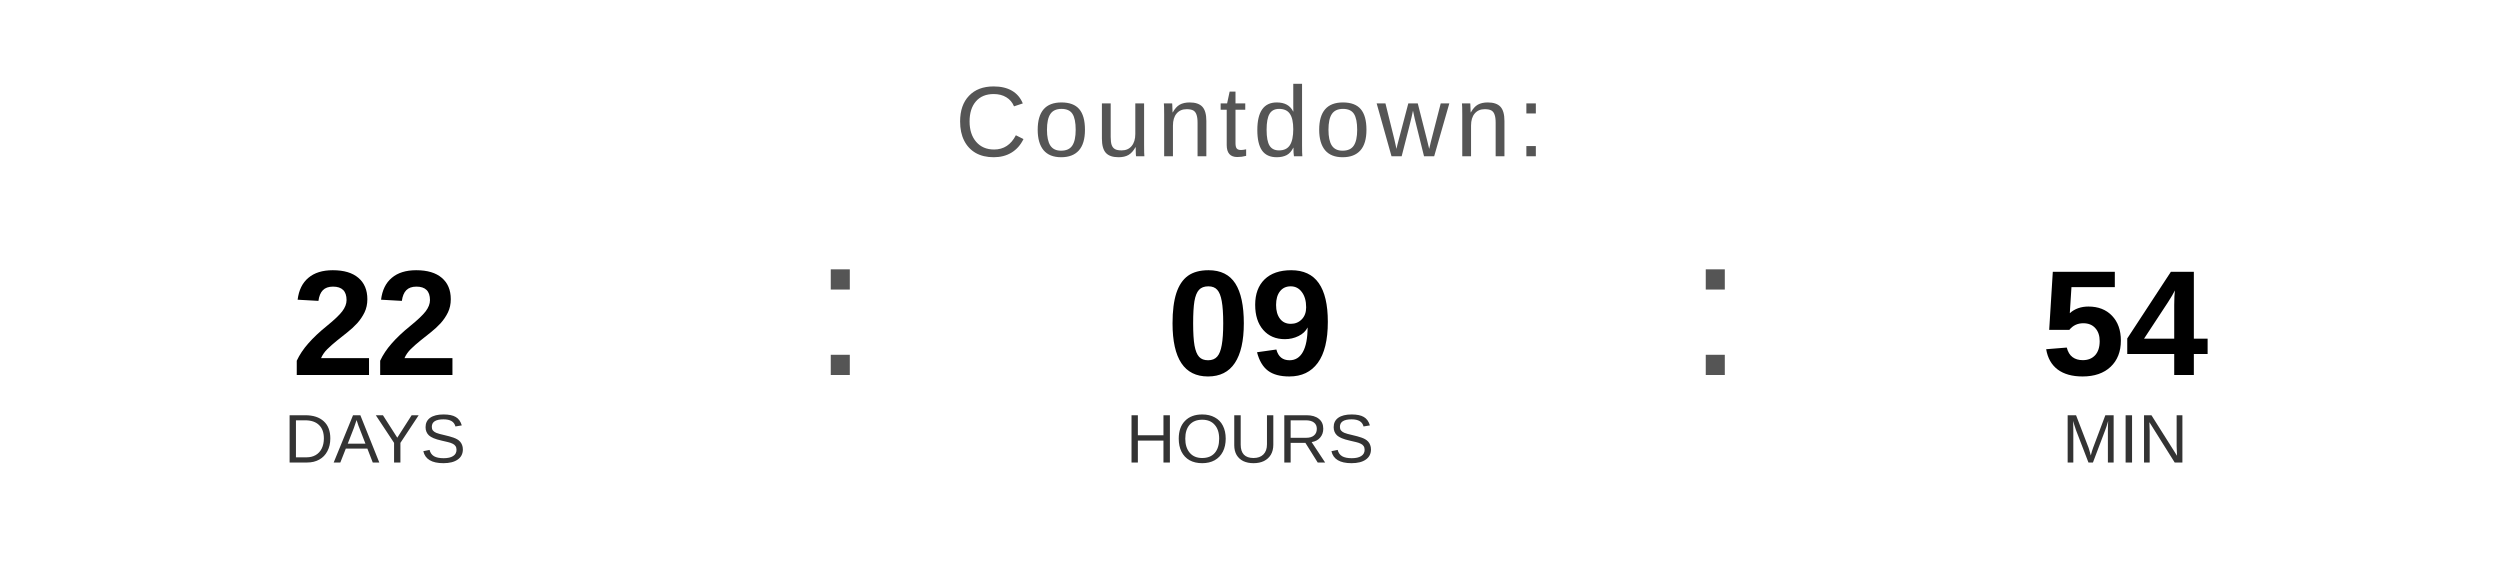
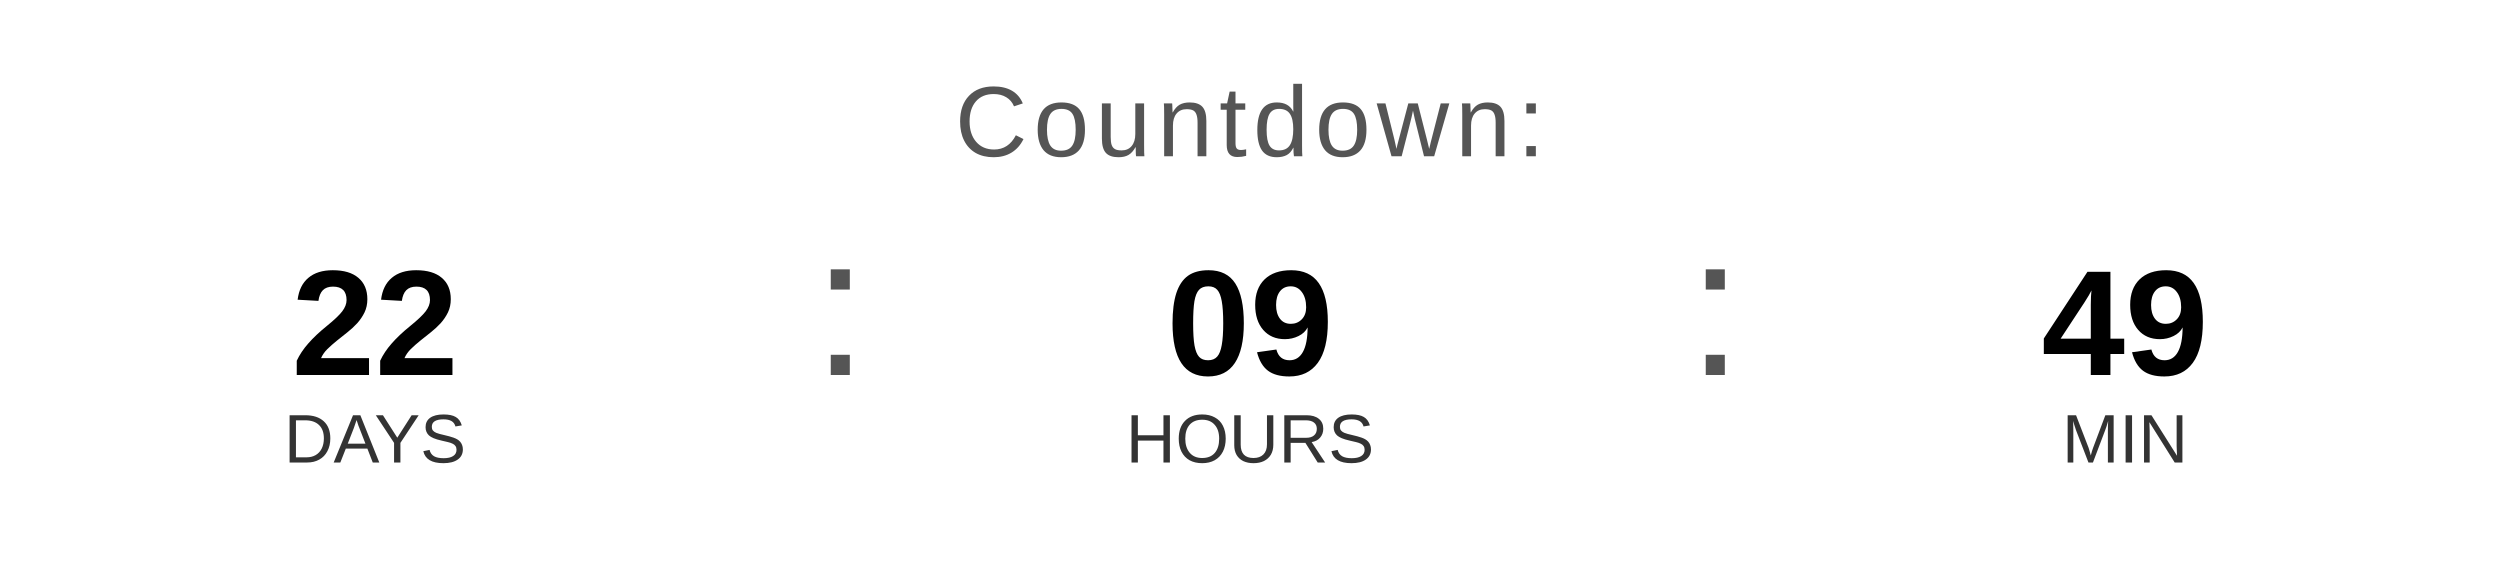
<svg xmlns="http://www.w3.org/2000/svg" width="400" height="90" viewBox="0 0 400 90">
  <text x="200" y="25" font-family="Arial, Helvetica, sans-serif" font-size="16" fill="#555555" text-anchor="middle" letter-spacing="1">
    Countdown:
  </text>
  <text x="60" y="60" font-family="Arial, Helvetica, sans-serif" font-size="24" font-weight="bold" fill="#000000" text-anchor="middle">22</text>
  <text x="60" y="74" font-family="Arial, Helvetica, sans-serif" font-size="11" fill="#333333" text-anchor="middle">DAYS</text>
  <text x="130" y="60" font-family="Arial, sans-serif" font-size="32" fill="#555555">:</text>
  <text x="200" y="60" font-family="Arial, Helvetica, sans-serif" font-size="24" font-weight="bold" fill="#000000" text-anchor="middle">09</text>
  <text x="200" y="74" font-family="Arial, Helvetica, sans-serif" font-size="11" fill="#333333" text-anchor="middle">HOURS</text>
  <text x="270" y="60" font-family="Arial, sans-serif" font-size="32" fill="#555555">:</text>
-   <text x="340" y="60" font-family="Arial, Helvetica, sans-serif" font-size="24" font-weight="bold" fill="#000000" text-anchor="middle">54</text>
+   <text x="340" y="60" font-family="Arial, Helvetica, sans-serif" font-size="24" font-weight="bold" fill="#000000" text-anchor="middle">49</text>
  <text x="340" y="74" font-family="Arial, Helvetica, sans-serif" font-size="11" fill="#333333" text-anchor="middle">MIN</text>
</svg>
